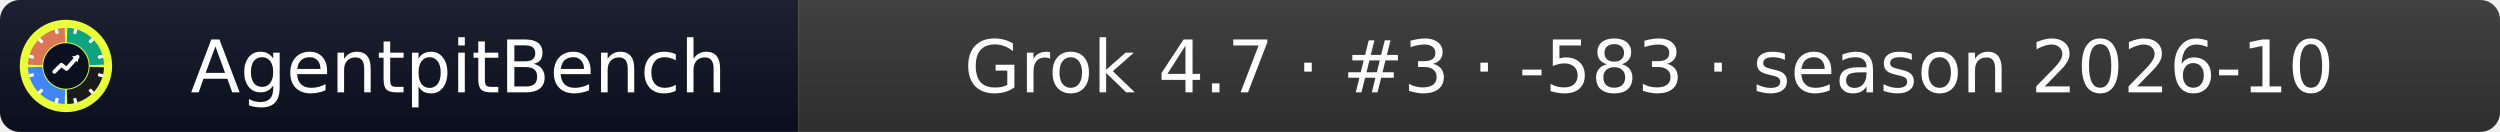
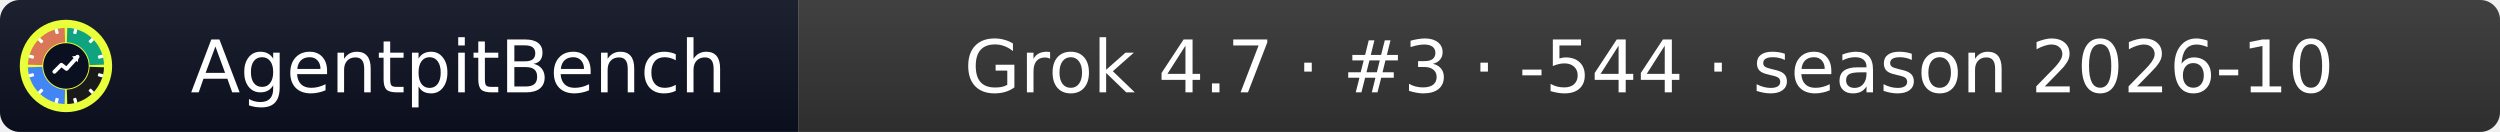
- <svg xmlns="http://www.w3.org/2000/svg" width="379" height="20" role="img" aria-label="AgentpitBench: Grok 4.7 · #3 · -583 · season 2026-10">
+ <svg xmlns="http://www.w3.org/2000/svg" width="379" height="20" role="img" aria-label="AgentpitBench: Grok 4.7 · #3 · -544 · season 2026-10">
  <linearGradient id="s" x2="0" y2="100%">
    <stop offset="0" stop-color="#bbb" stop-opacity=".1" />
    <stop offset="1" stop-opacity=".1" />
  </linearGradient>
  <clipPath id="r">
    <rect width="379" height="20" rx="3" fill="#fff" />
  </clipPath>
  <g clip-path="url(#r)">
    <rect width="121" height="20" fill="#0b1020" />
    <rect x="121" width="258" height="20" fill="#333333" />
    <rect width="379" height="20" fill="url(#s)" />
  </g>
  <g fill="#fff" text-anchor="middle" font-family="Verdana,Geneva,DejaVu Sans,sans-serif" font-size="11">
    <text x="69.5" y="14">AgentpitBench</text>
-     <text x="250.0" y="14">Grok 4.7 · #3 · -583 · season 2026-10</text>
+     <text x="250.0" y="14">Grok 4.7 · #3 · -544 · season 2026-10</text>
  </g>
  <svg x="3" y="3" viewBox="0 0 800 800" width="14" height="14" role="img" aria-label="AgentpitBench">
    <clipPath id="apb-c">
      <circle cx="400" cy="400" r="400" />
    </clipPath>
    <g clip-path="url(#apb-c)">
      <rect width="800" height="800" fill="#E8FF3A" />
      <path d="M195.1,392.8 L70.2,388.5 A330,330 0 0 1 388.5,70.2 L392.8,195.1 A205,205 0 0 0 195.1,392.8 Z" fill="#D97757" />
      <path d="M407.2,195.1 L411.5,70.2 A330,330 0 0 1 729.8,388.5 L604.9,392.8 A205,205 0 0 0 407.2,195.1 Z" fill="#10A37F" />
      <path d="M604.9,407.2 L729.8,411.5 A330,330 0 0 1 411.5,729.8 L407.2,604.9 A205,205 0 0 0 604.9,407.2 Z" fill="#1A1A1A" />
      <path d="M392.8,604.9 L388.5,729.8 A330,330 0 0 1 70.2,411.5 L195.1,407.2 A205,205 0 0 0 392.8,604.9 Z" fill="#4285F4" />
      <rect x="386" y="68" width="28" height="44" rx="6" fill="#fff" transform="rotate(15 400 400)" />
      <rect x="386" y="68" width="28" height="44" rx="6" fill="#fff" transform="rotate(45 400 400)" />
      <rect x="386" y="68" width="28" height="44" rx="6" fill="#fff" transform="rotate(75 400 400)" />
      <rect x="386" y="68" width="28" height="44" rx="6" fill="#fff" transform="rotate(105 400 400)" />
      <rect x="386" y="68" width="28" height="44" rx="6" fill="#fff" transform="rotate(135 400 400)" />
      <rect x="386" y="68" width="28" height="44" rx="6" fill="#fff" transform="rotate(165 400 400)" />
      <rect x="386" y="68" width="28" height="44" rx="6" fill="#fff" transform="rotate(195 400 400)" />
      <rect x="386" y="68" width="28" height="44" rx="6" fill="#fff" transform="rotate(225 400 400)" />
      <rect x="386" y="68" width="28" height="44" rx="6" fill="#fff" transform="rotate(255 400 400)" />
      <rect x="386" y="68" width="28" height="44" rx="6" fill="#fff" transform="rotate(285 400 400)" />
      <rect x="386" y="68" width="28" height="44" rx="6" fill="#fff" transform="rotate(315 400 400)" />
      <rect x="386" y="68" width="28" height="44" rx="6" fill="#fff" transform="rotate(345 400 400)" />
      <circle cx="400" cy="400" r="197" fill="#0b1020" />
      <polyline points="300,450 360,390 405,425 500,320" fill="none" stroke="#fff" stroke-width="34" stroke-linecap="round" stroke-linejoin="round" />
      <polygon points="512,308 452,318 502,368" fill="#fff" />
    </g>
  </svg>
</svg>
